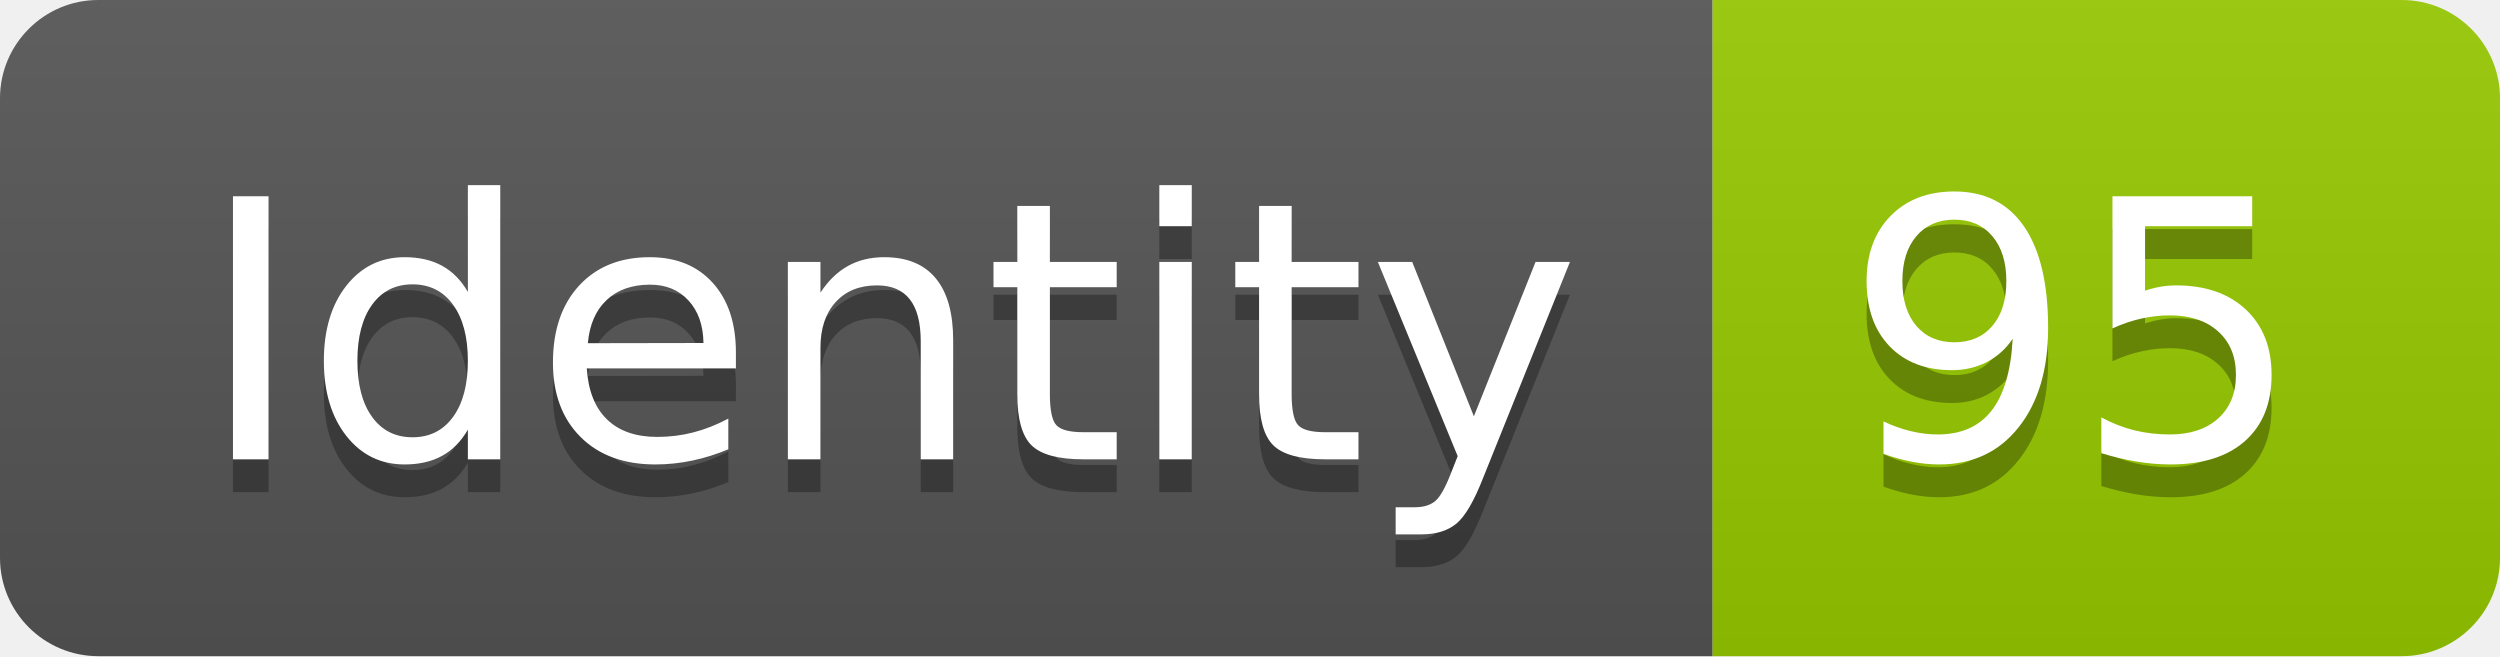
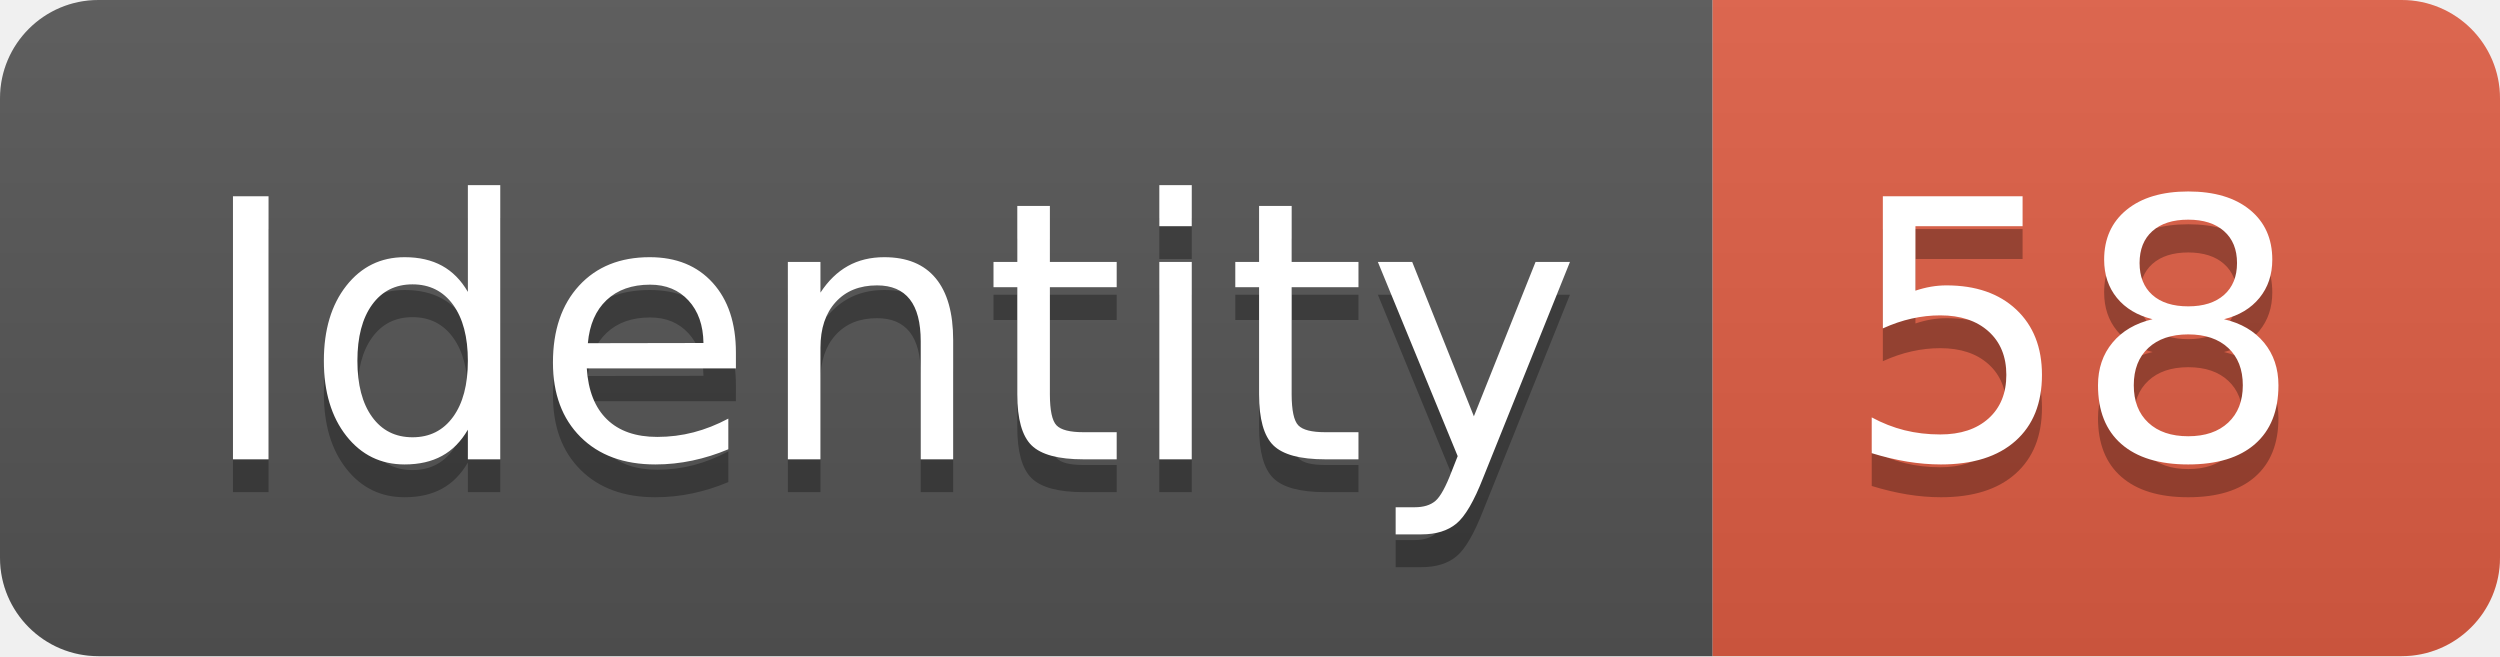
<svg xmlns="http://www.w3.org/2000/svg" width="76.2" height="20">
  <linearGradient id="smooth" x2="0" y2="100%">
    <stop offset="0" stop-color="#bbb" stop-opacity=".1" />
    <stop offset="1" stop-opacity=".1" />
  </linearGradient>
  <clipPath id="round">
    <rect width="76.2" height="20" rx="3" fill="#fff" />
  </clipPath>
  <g clip-path="url(#round)">
    <rect width="52.2" height="20" fill="#555" />
-     <rect x="52.2" width="24.0" height="20" fill="#97CA00" />
+     <rect x="52.2" width="24.0" height="20" fill="#e05d44" />
    <rect width="76.2" height="20" fill="url(#smooth)" />
  </g>
  <g fill="#fff" text-anchor="middle" font-family="DejaVu Sans,Verdana,Geneva,sans-serif" font-size="110">
    <text x="271.0" y="150" fill="#010101" fill-opacity=".3" transform="scale(0.1)" textLength="422.0" lengthAdjust="spacing">Identity</text>
    <text x="271.0" y="140" transform="scale(0.1)" textLength="422.0" lengthAdjust="spacing">Identity</text>
-     <text x="632.0" y="150" fill="#010101" fill-opacity=".3" transform="scale(0.1)" textLength="140.0" lengthAdjust="spacing">95</text>
-     <text x="632.0" y="140" transform="scale(0.1)" textLength="140.0" lengthAdjust="spacing">95</text>
+     <text x="632.0" y="150" fill="#010101" fill-opacity=".3" transform="scale(0.1)" textLength="140.0" lengthAdjust="spacing">58</text>
+     <text x="632.0" y="140" transform="scale(0.1)" textLength="140.0" lengthAdjust="spacing">58</text>
  </g>
</svg>
